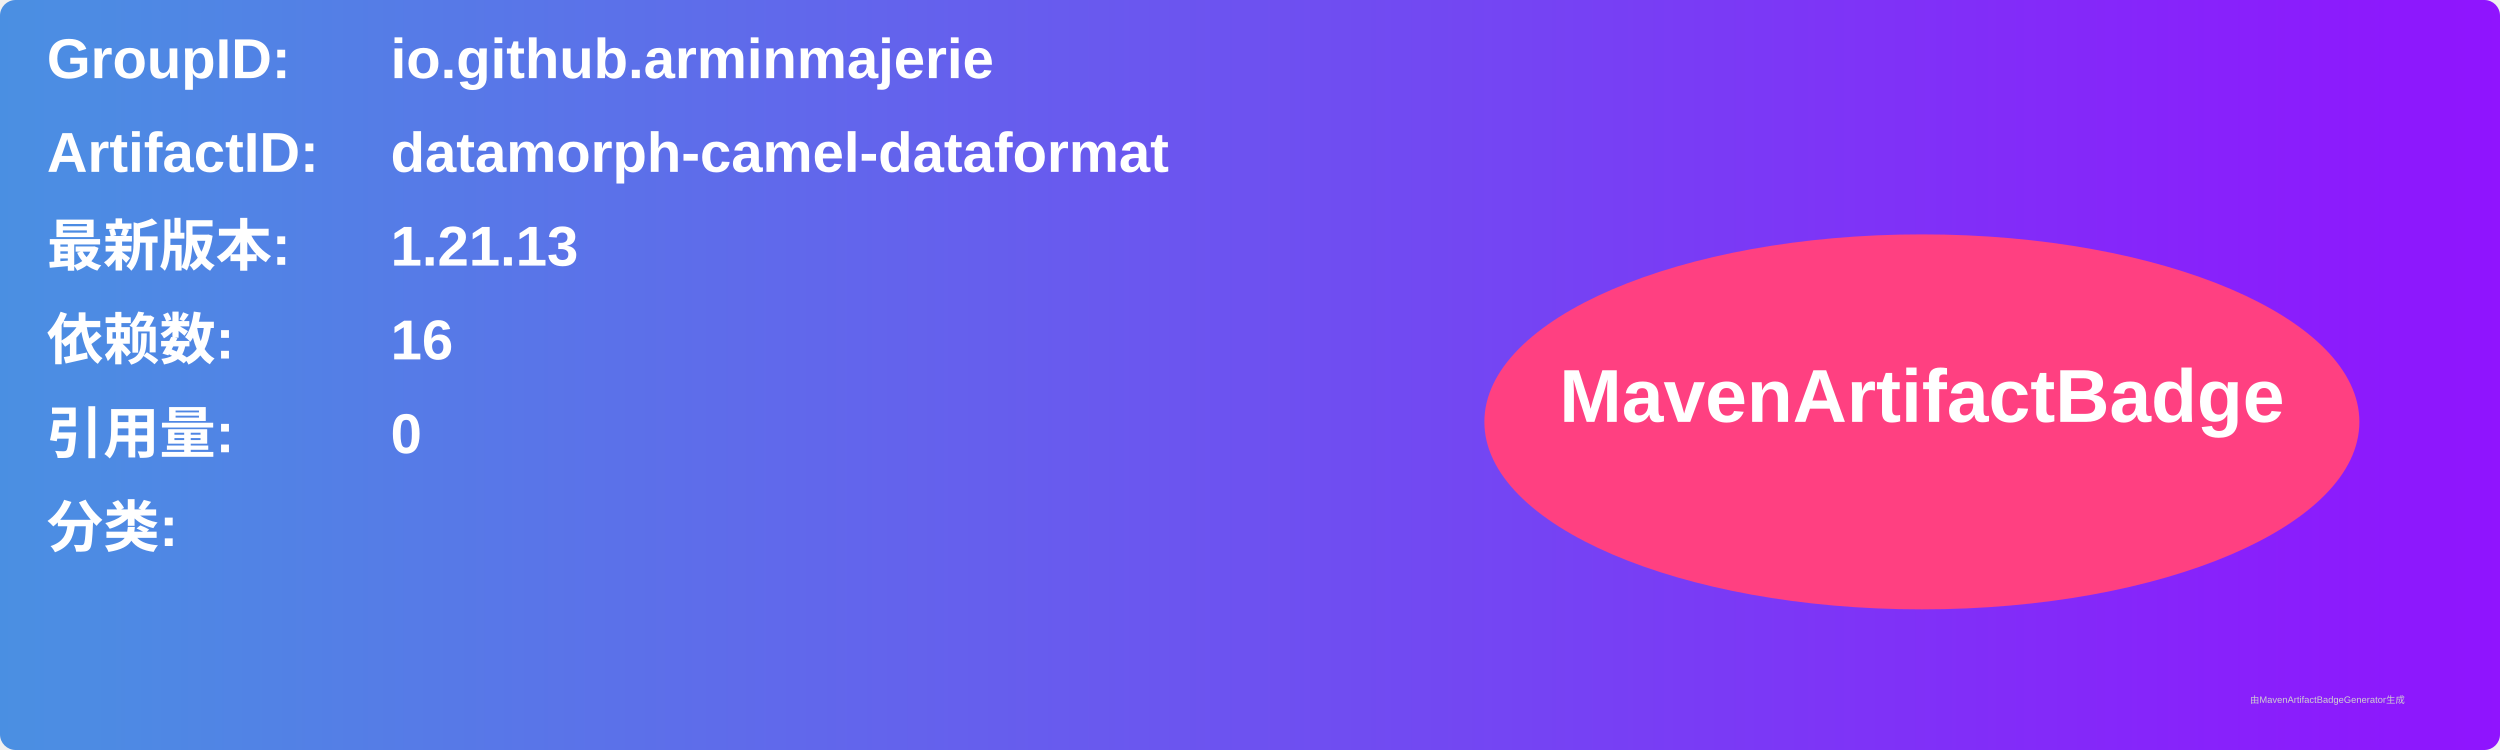
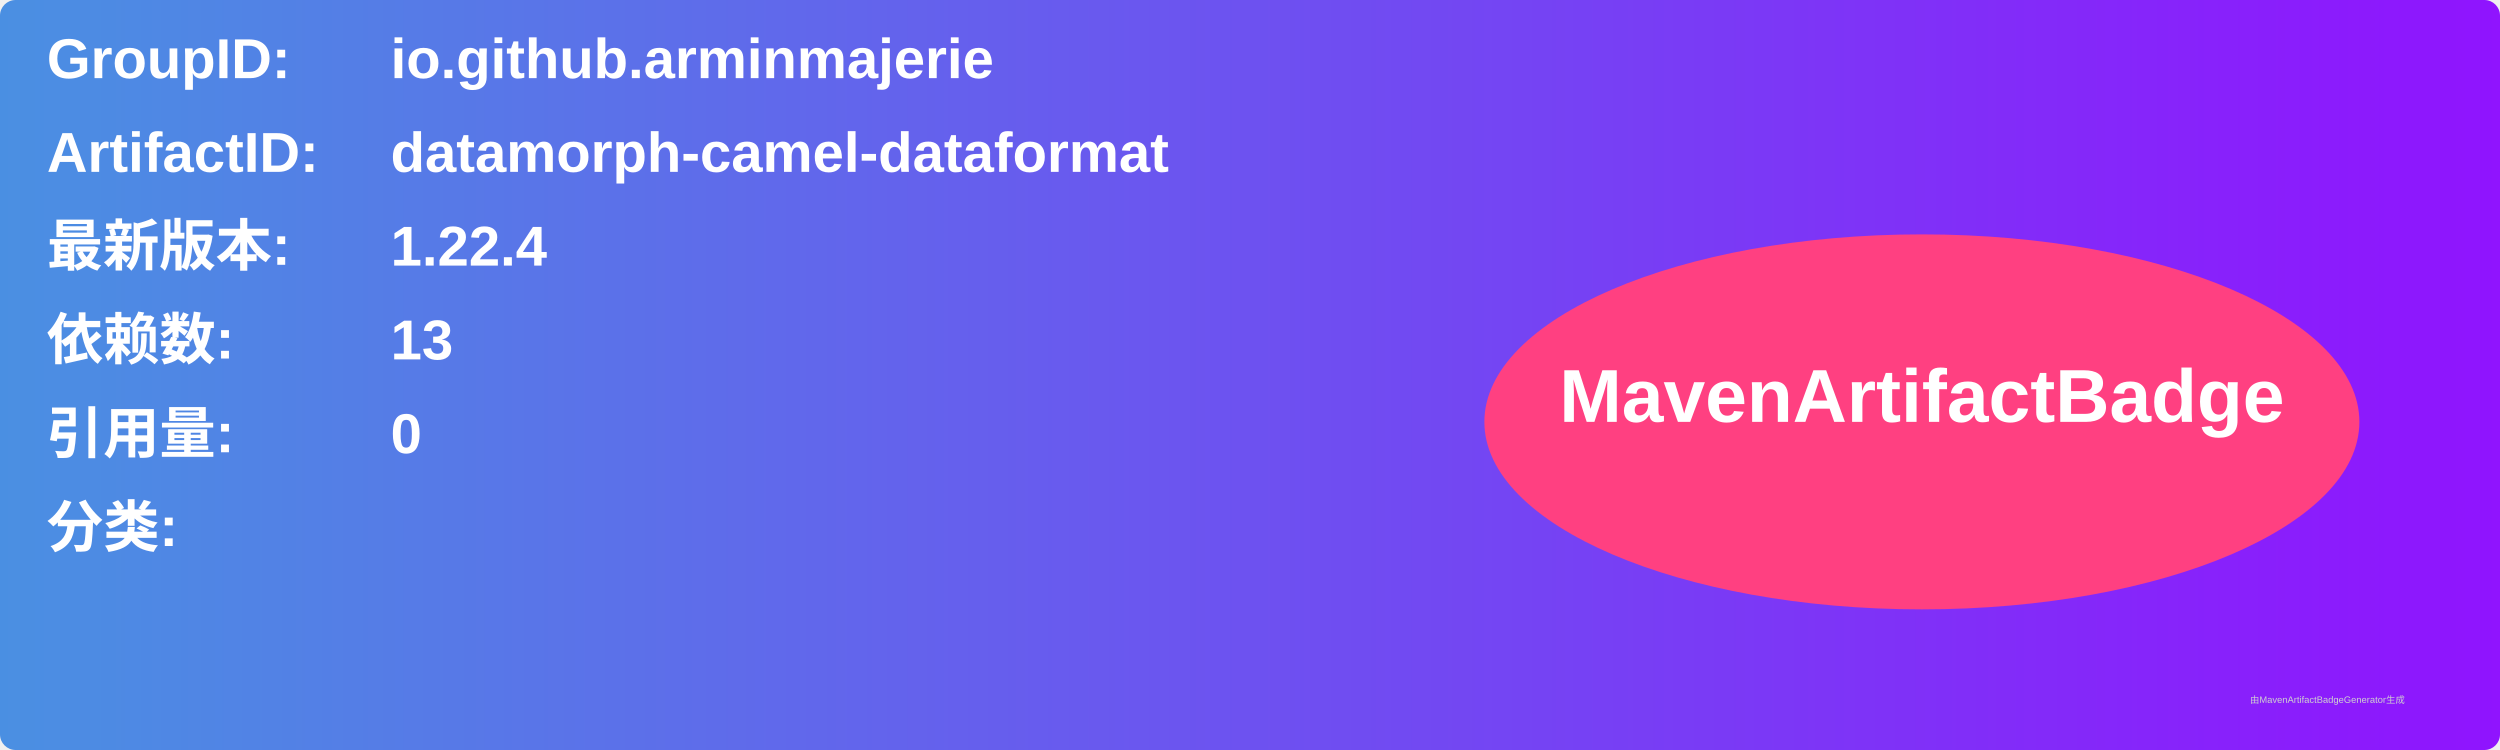
<svg xmlns="http://www.w3.org/2000/svg" width="800" height="240" viewBox="0 0 800 240">
  <linearGradient id="grad" x1="0%" y1="0%" x2="100%" y2="0%">
    <stop offset="0%" stop-color="#4a90e2" />
    <stop offset="100%" stop-color="#9013fe" />
  </linearGradient>
  <rect width="100%" height="100%" rx="5" ry="5" fill="url(#grad)" />
  <g transform="translate(15, 15)">
    <text x="0" y="10" font-family="Arial" font-size="18" fill="white" font-weight="bold" width="260">GroupID:</text>
    <text x="110" y="10" font-family="Arial" font-size="18" fill="white" font-weight="bold" width="460">io.github.arminmajerie</text>
    <text x="0" y="40" font-family="Arial" font-size="18" fill="white" font-weight="bold" width="260">ArtifactID:</text>
    <text x="110" y="40" font-family="Arial" font-size="18" fill="white" font-weight="bold" width="460">datamorph-camel-dataformat</text>
    <text x="0" y="70" font-family="Arial" font-size="18" fill="white" font-weight="bold">最新版本:</text>
    <text x="110" y="70" font-family="Arial" font-size="18" fill="white" font-weight="bold">
-       <tspan font-weight="bold">1.21.13</tspan>
+       <tspan font-weight="bold">1.22.4</tspan>
    </text>
    <text x="0" y="100" font-family="Arial" font-size="18" fill="white" font-weight="bold">依赖数: </text>
    <text x="110" y="100" font-family="Arial" font-size="18" fill="white">
-       <tspan font-weight="bold">16</tspan>
+       <tspan font-weight="bold">13</tspan>
    </text>
    <text x="0" y="130" font-family="Arial" font-size="18" fill="white" font-weight="bold">引用量: </text>
    <text x="110" y="130" font-family="Arial" font-size="18" fill="white">
      <tspan font-weight="bold">0</tspan>
    </text>
    <text x="0" y="160" font-family="Arial" font-size="18" fill="white" font-weight="bold">分类:</text>
    <text x="10" y="190" font-family="Arial" font-size="10" fill="white">
      <tspan font-weight="bold" />
    </text>
    <ellipse cx="600" cy="120" rx="140" ry="60" fill="#ff4081" />
    <text x="600" y="120" text-anchor="middle" font-family="Arial" font-size="24" fill="white" font-weight="bold">MavenArtifactBadge</text>
  </g>
  <text x="720" y="225" font-family="Arial" font-size="3" fill="#d0d0d0">由MavenArtifactBadgeGenerator生成</text>
</svg>
